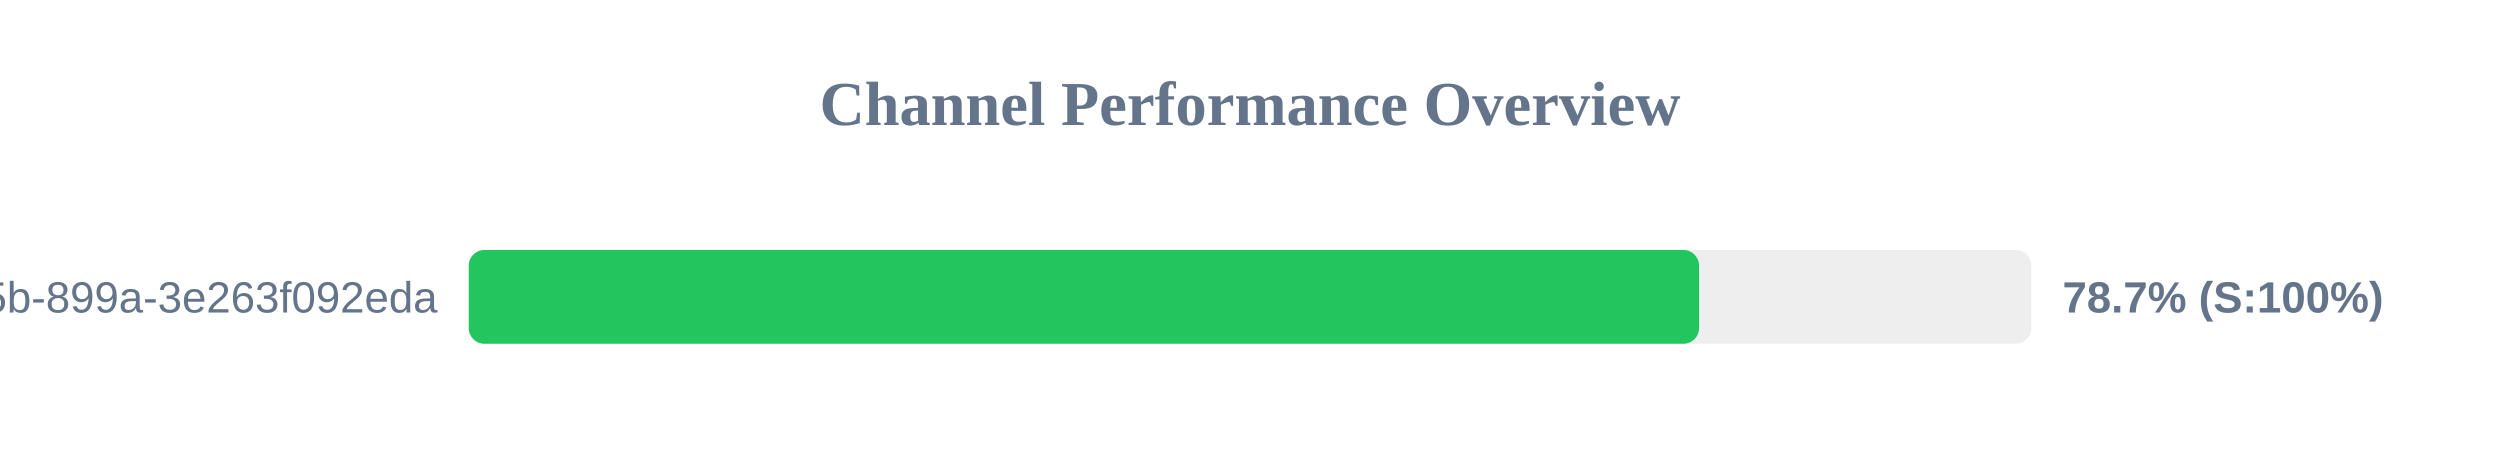
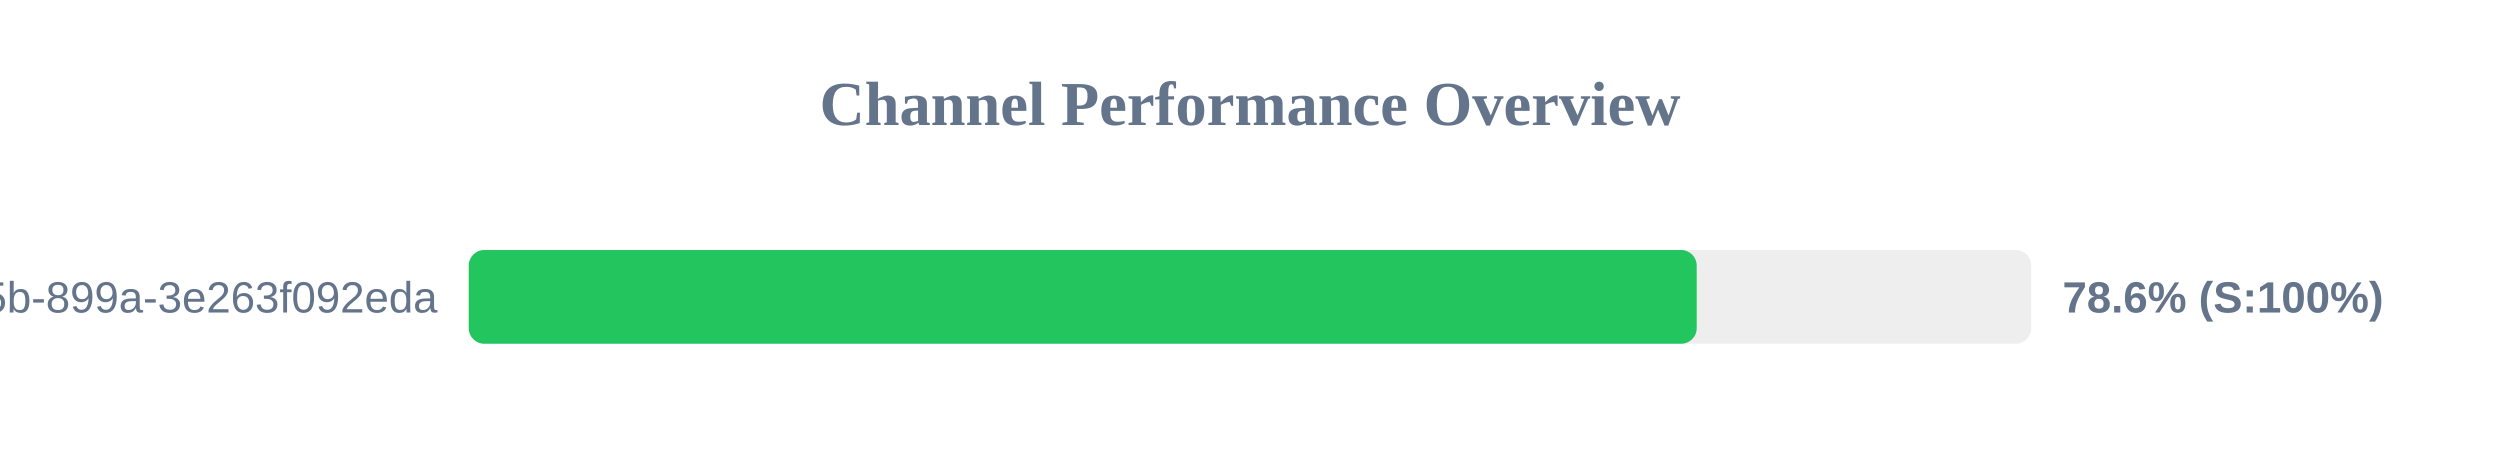
<svg xmlns="http://www.w3.org/2000/svg" width="800" height="150" version="1.1">
  <style>
        .row { font: 14px Arial; fill: #64748b; }
        .score { font: bold 14px Arial; fill: #64748b; }
    </style>
  <text x="400" y="40" text-anchor="middle" font-size="20px" font-weight="bold" fill="#64748b">Channel Performance Overview</text>
  <rect x="150" y="80" width="500" height="30" fill="#eee" rx="5" />
-   <rect x="150" y="80" width="393.7" height="30" fill="#22c55e" rx="5" />
+   <rect x="150" y="80" width="392.95" height="30" fill="#22c55e" rx="5" />
  <text x="140" y="100" text-anchor="end" class="row">?uuid=6bf726db-fb0b-405b-899a-3e263f092eda</text>
-   <text x="660" y="100" text-anchor="start" class="score">78.7% (S:100%)</text>
+   <text x="660" y="100" text-anchor="start" class="score">78.6% (S:100%)</text>
</svg>
